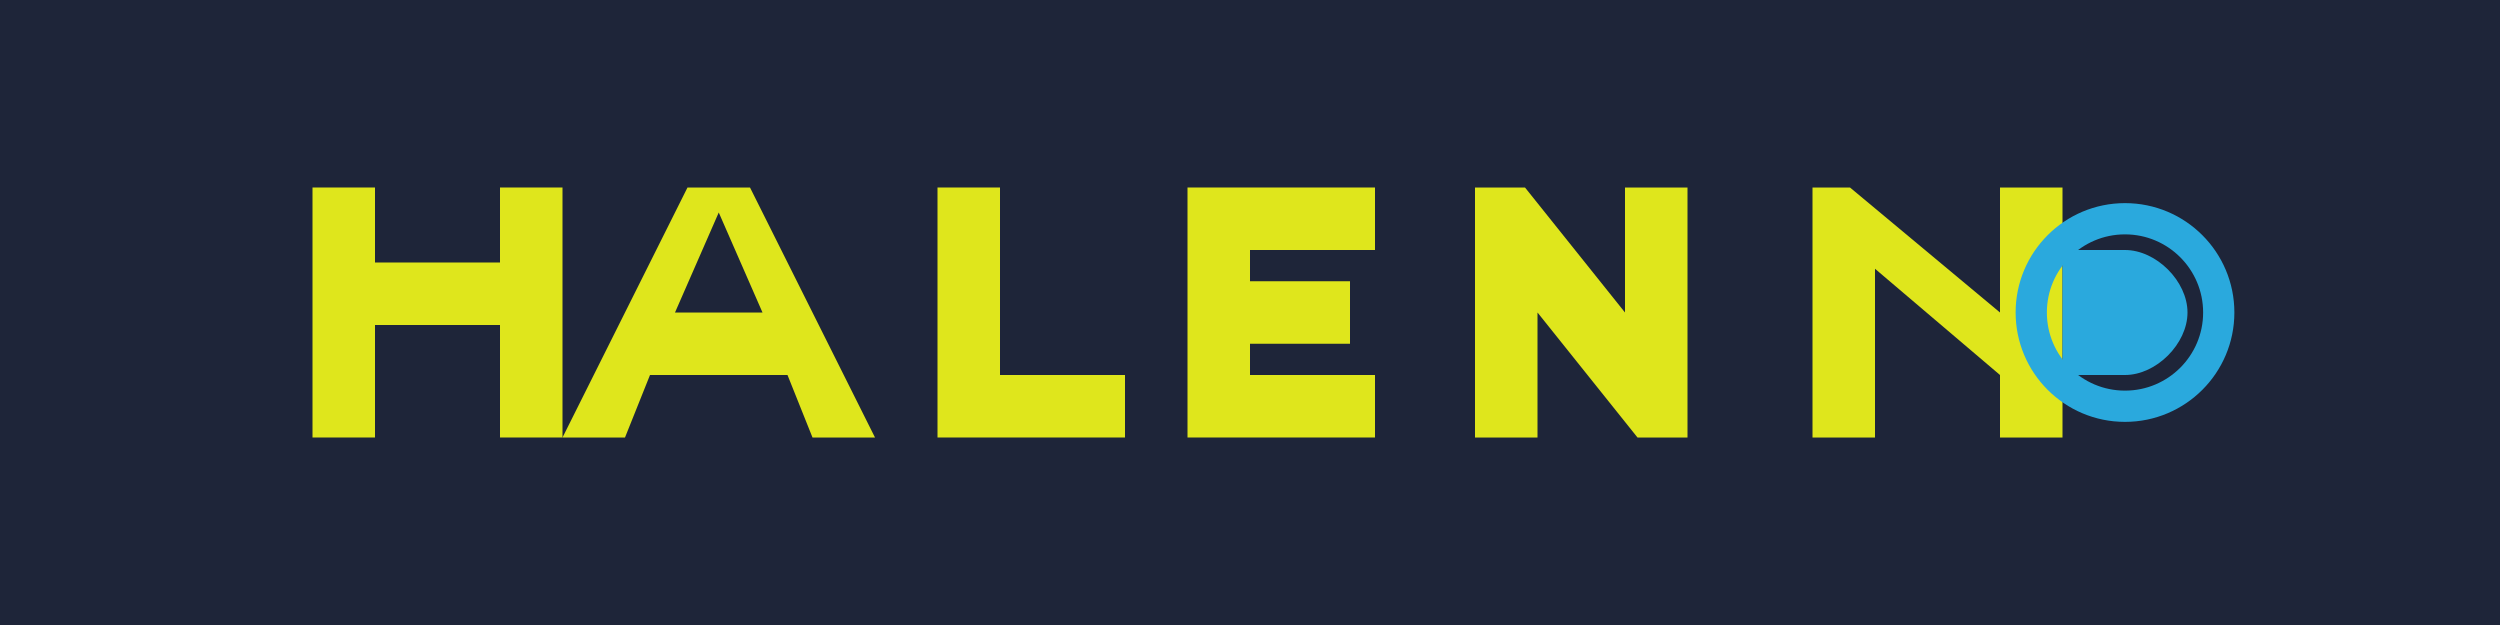
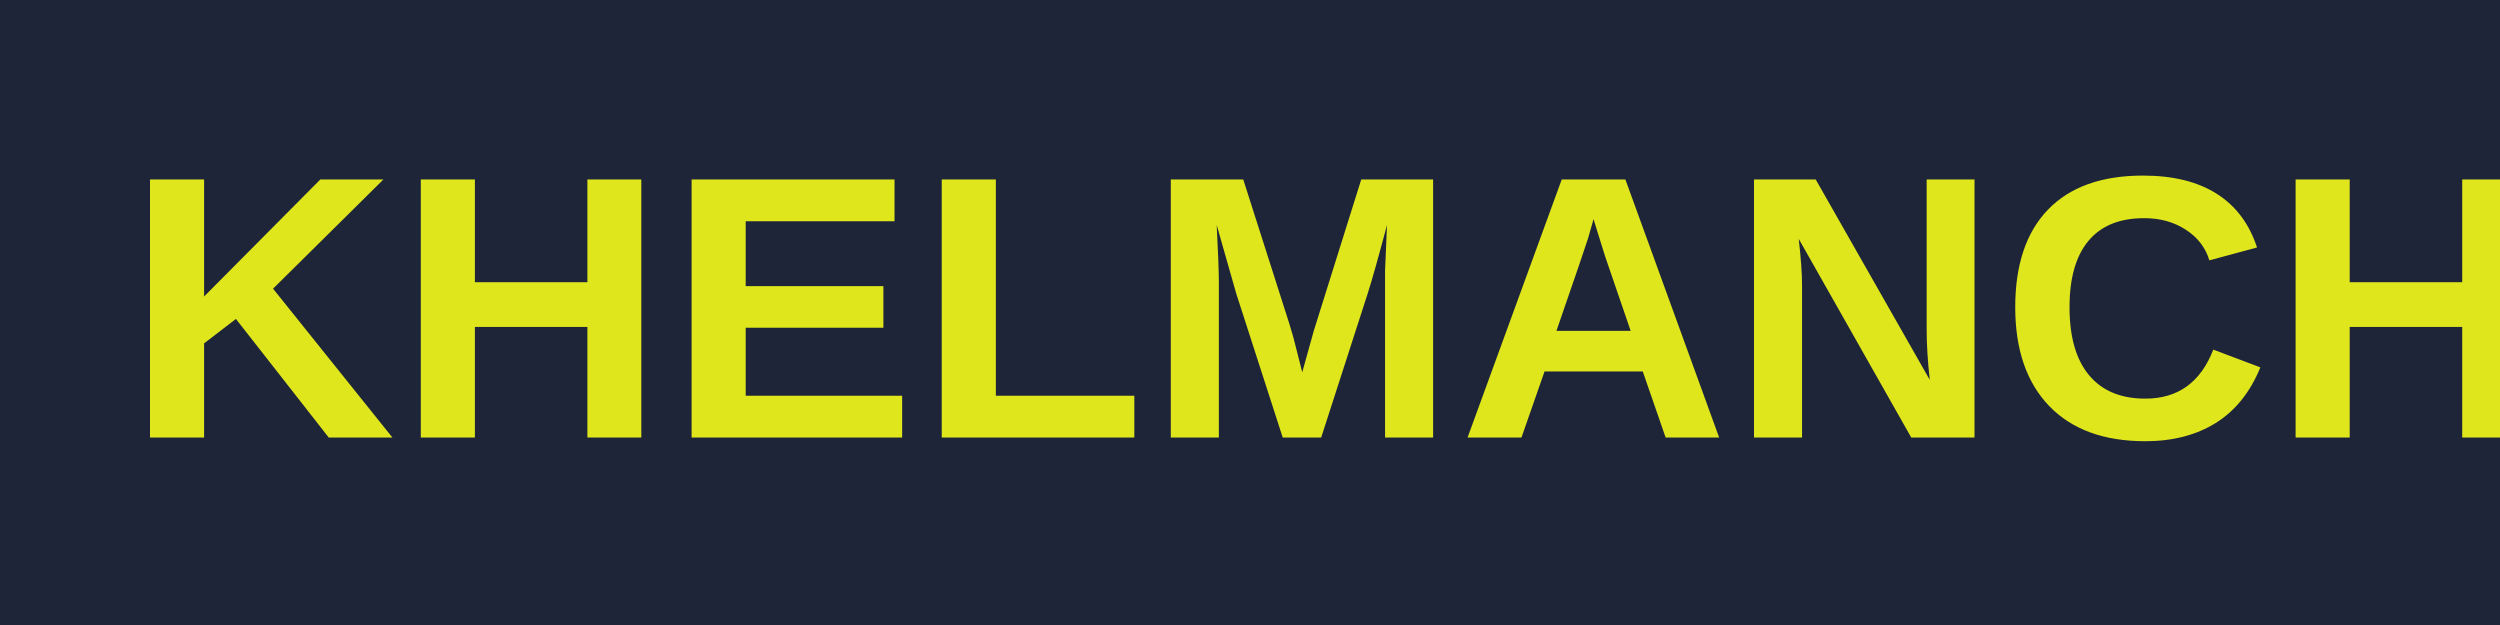
<svg xmlns="http://www.w3.org/2000/svg" width="200" height="50" viewBox="0 0 200 50" fill="none">
  <rect width="200" height="50" fill="#1E2539" />
-   <path d="M40 15H45V35H40V26H30V35H25V15H30V21H40V15Z" fill="#DFE61C" />
-   <path d="M55 15H60L70 35H65L63 30H52L50 35H45L55 15ZM61 25L57.5 17L54 25H61Z" fill="#DFE61C" />
-   <path d="M75 15H80V30H90V35H75V15Z" fill="#DFE61C" />
-   <path d="M95 15H110V20H100V22.5H108V27.5H100V30H110V35H95V15Z" fill="#DFE61C" />
-   <path d="M118 15H122L130 25V15H135V35H131L123 25V35H118V15Z" fill="#DFE61C" />
-   <path d="M143 15H148L160 25V15H165V35H160V30L150 21.5V35H145V15H143Z" fill="#DFE61C" />
-   <path d="M170 30C172.5 30 175 27.5 175 25C175 22.5 172.5 20 170 20H165V30H170Z" fill="#2AA9DD" />
-   <circle cx="170" cy="25" r="7.5" stroke="#2AA9DD" stroke-width="2.5" />
+   <text x="10" y="35" font-family="Arial, sans-serif" font-size="30" font-weight="bold" fill="#DFE61C">
+     KHELMANCH
+   </text>
</svg>
